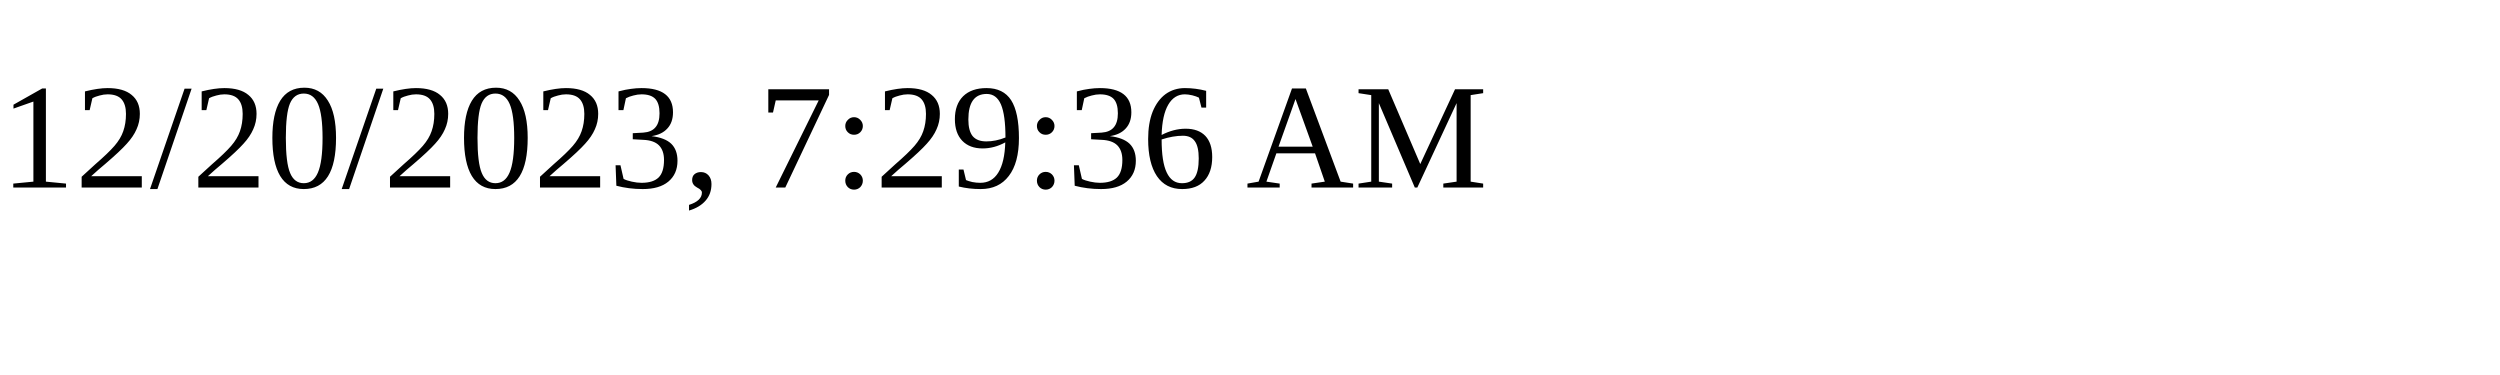
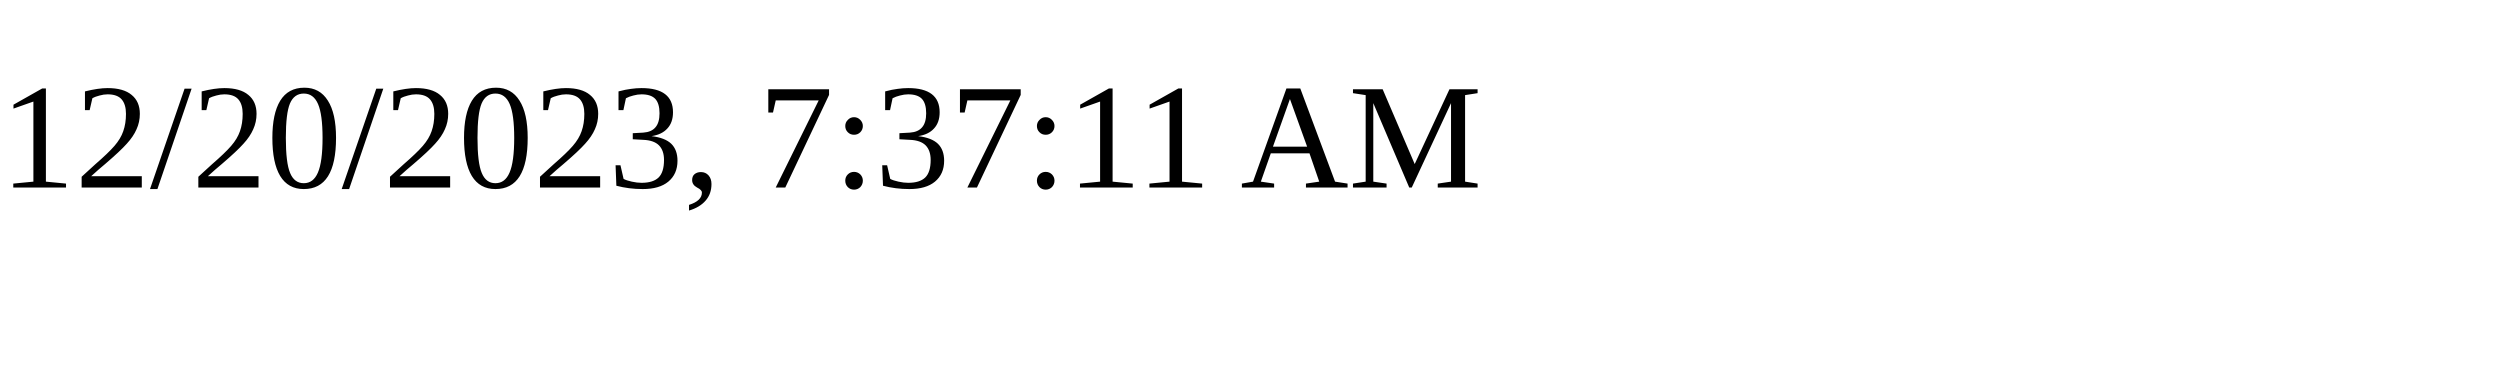
<svg xmlns="http://www.w3.org/2000/svg" height="30" width="200">
-   <text x="0" y="15">12/20/2023, 7:29:36 AM</text>
+   <text x="0" y="15">12/20/2023, 7:37:11 AM</text>
</svg>
